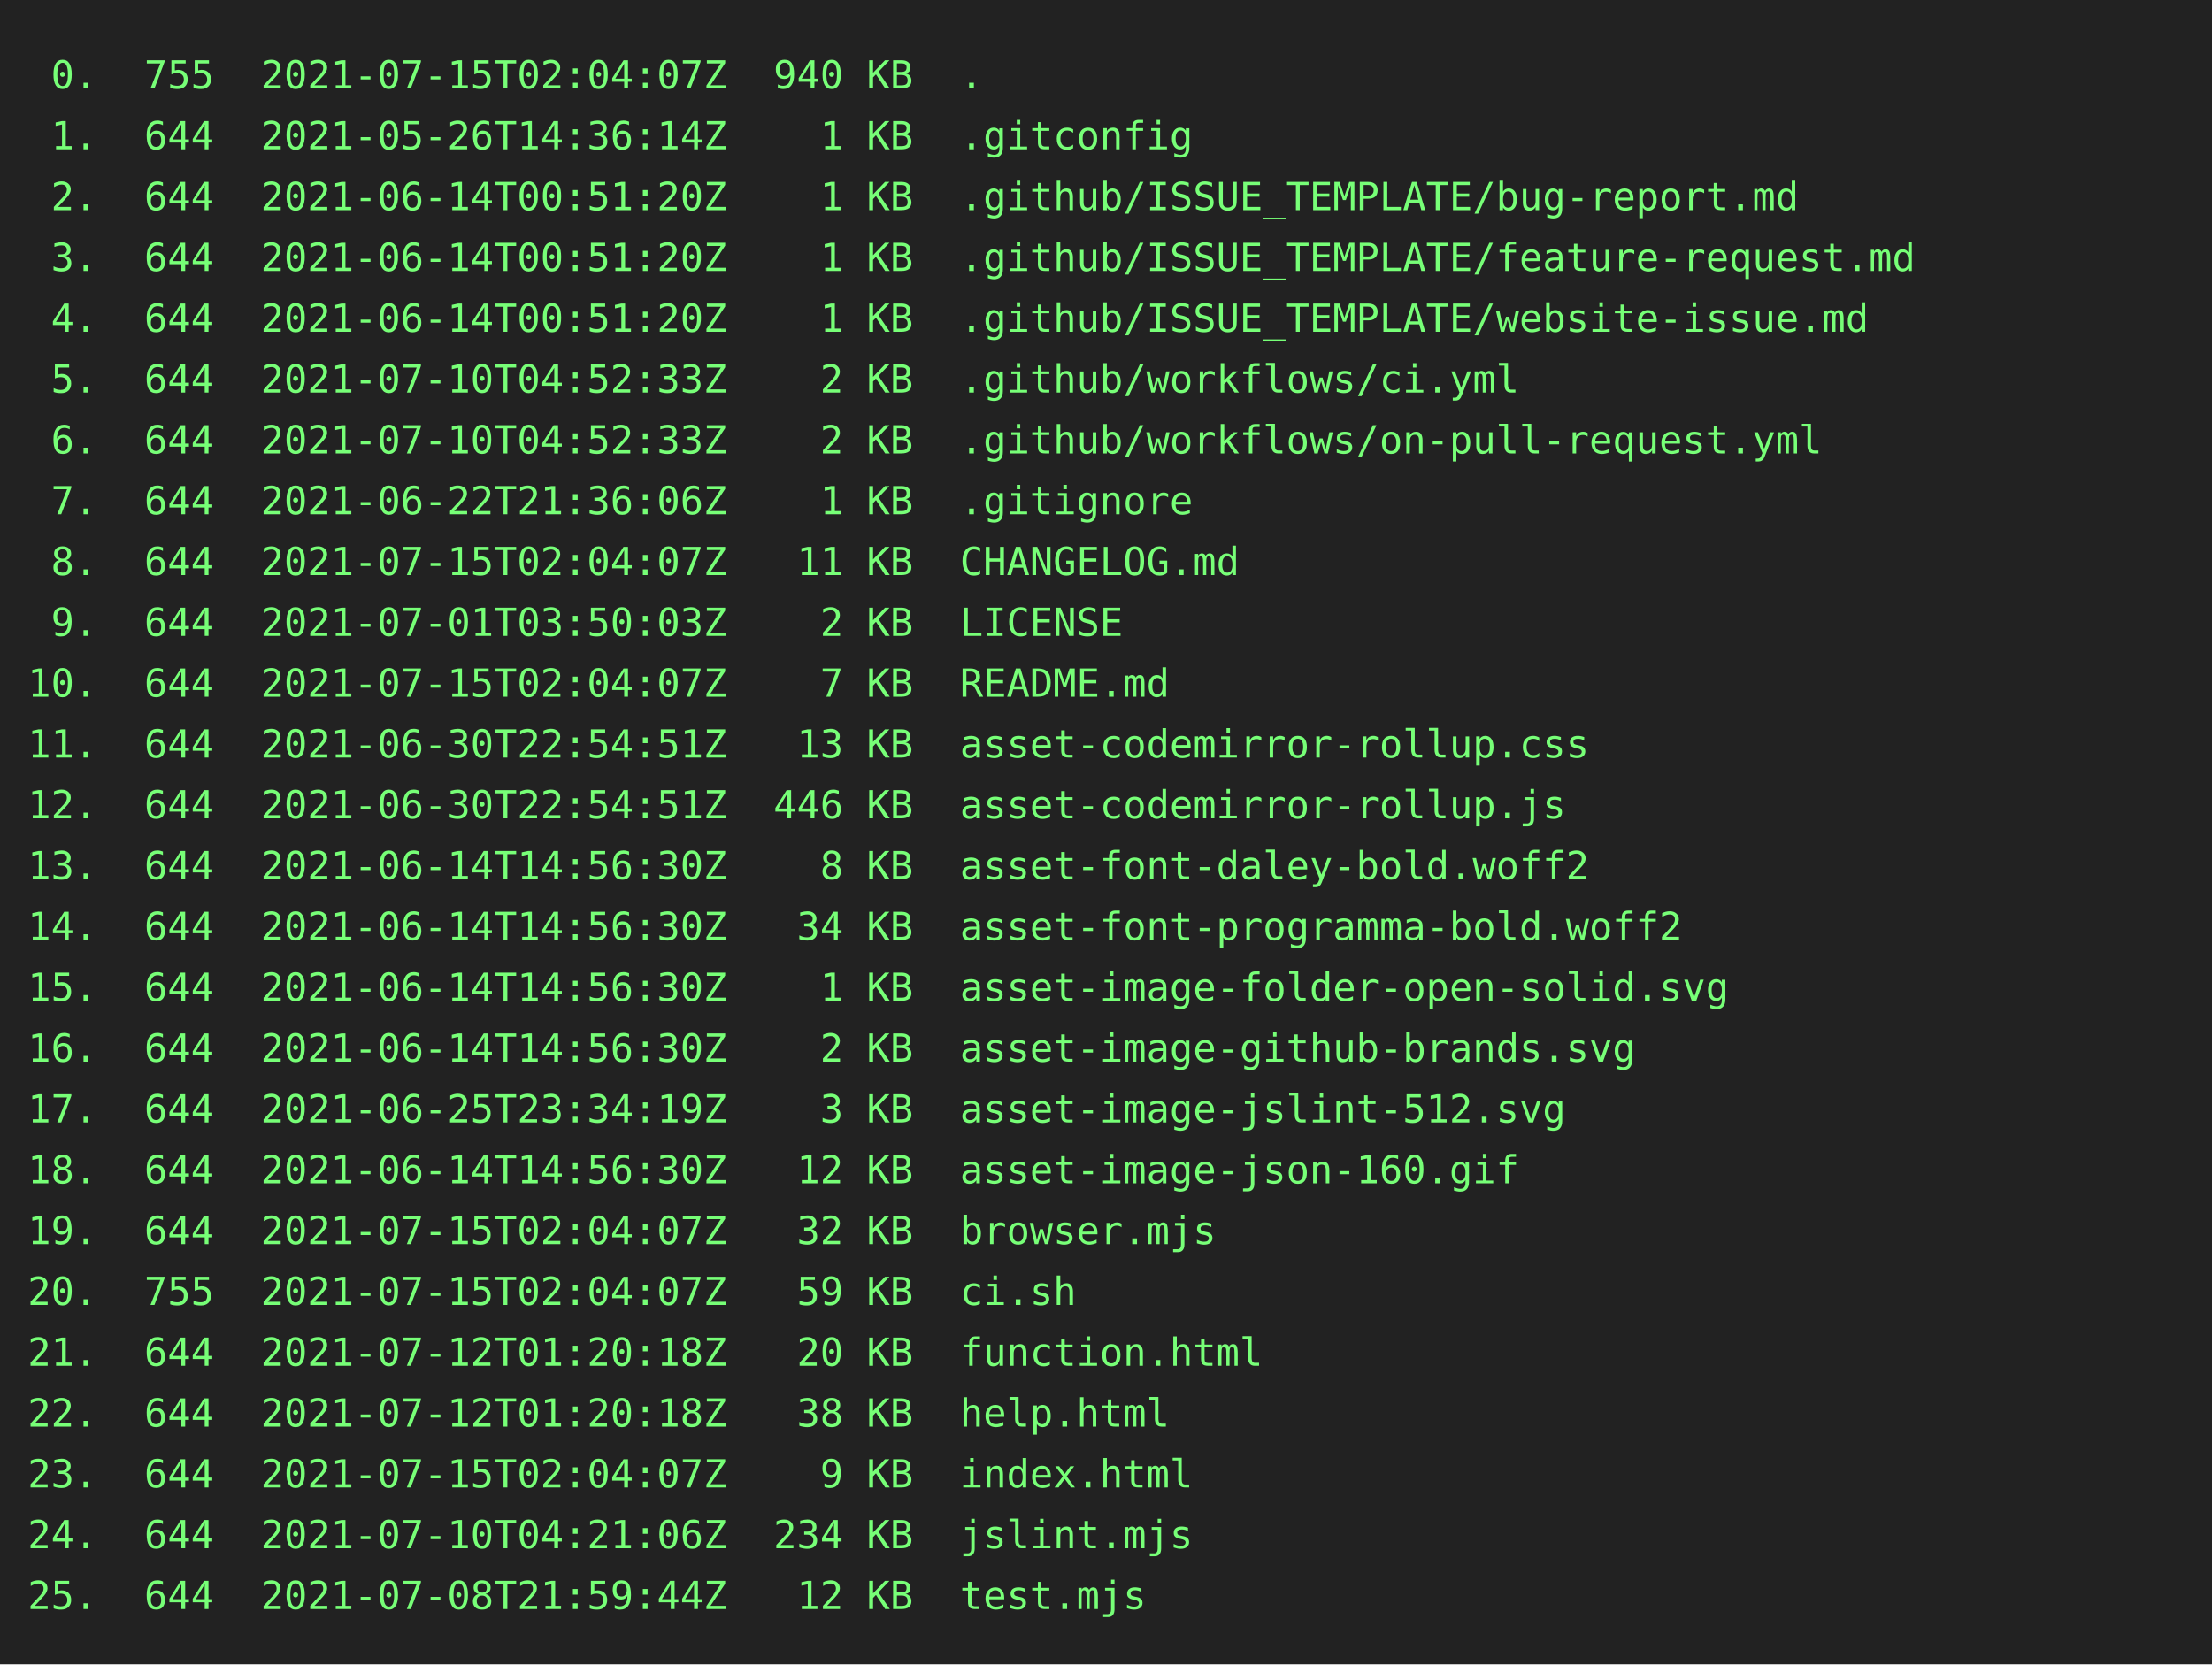
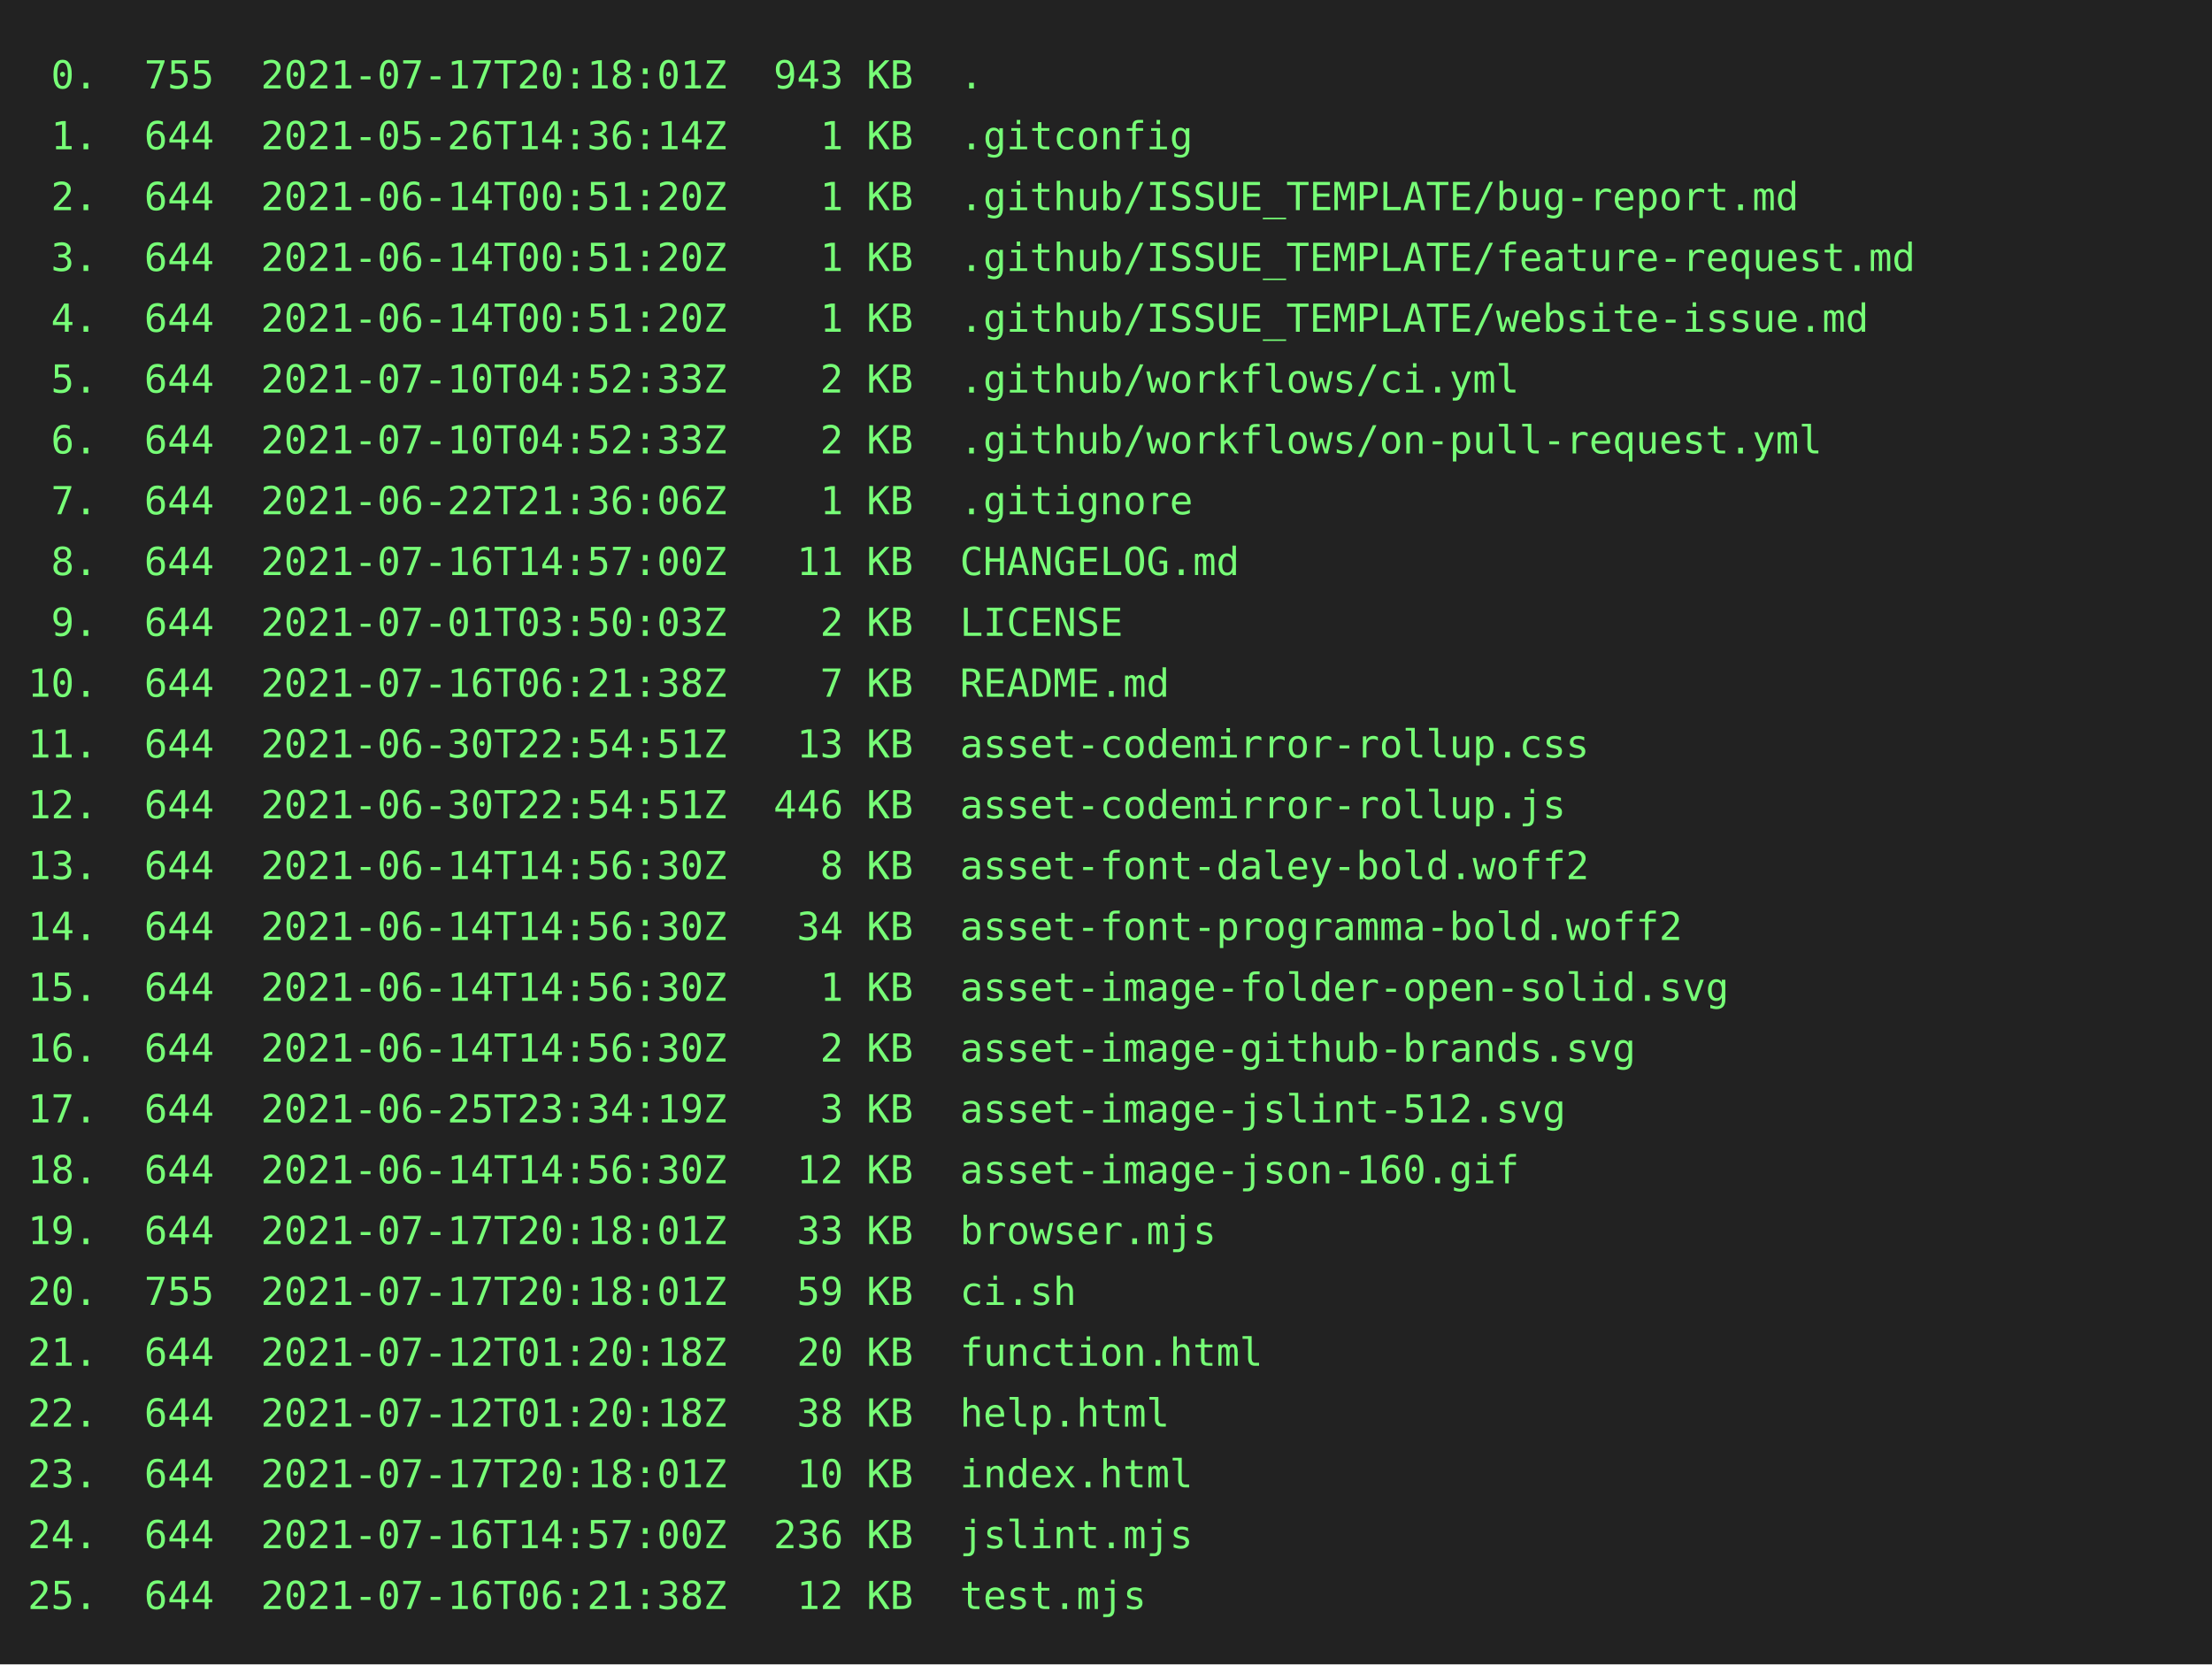
<svg xmlns="http://www.w3.org/2000/svg" height="602" width="800">
  <rect height="602" fill="#222" width="800" />
  <text fill="#7f7" font-family="consolas, menlo, monospace" font-size="14" xml:space="preserve">
-     <tspan lengthAdjust="spacingAndGlyphs" textLength="768" x="10" y="32"> 0.  755  2021-07-15T02:04:07Z  940 KB  .                                                        </tspan>
+     <tspan lengthAdjust="spacingAndGlyphs" textLength="768" x="10" y="32"> 0.  755  2021-07-17T20:18:01Z  943 KB  .                                                        </tspan>
    <tspan lengthAdjust="spacingAndGlyphs" textLength="768" x="10" y="54"> 1.  644  2021-05-26T14:36:14Z    1 KB  .gitconfig                                               </tspan>
    <tspan lengthAdjust="spacingAndGlyphs" textLength="768" x="10" y="76"> 2.  644  2021-06-14T00:51:20Z    1 KB  .github/ISSUE_TEMPLATE/bug-report.md                     </tspan>
    <tspan lengthAdjust="spacingAndGlyphs" textLength="768" x="10" y="98"> 3.  644  2021-06-14T00:51:20Z    1 KB  .github/ISSUE_TEMPLATE/feature-request.md                </tspan>
    <tspan lengthAdjust="spacingAndGlyphs" textLength="768" x="10" y="120"> 4.  644  2021-06-14T00:51:20Z    1 KB  .github/ISSUE_TEMPLATE/website-issue.md                  </tspan>
    <tspan lengthAdjust="spacingAndGlyphs" textLength="768" x="10" y="142"> 5.  644  2021-07-10T04:52:33Z    2 KB  .github/workflows/ci.yml                                 </tspan>
    <tspan lengthAdjust="spacingAndGlyphs" textLength="768" x="10" y="164"> 6.  644  2021-07-10T04:52:33Z    2 KB  .github/workflows/on-pull-request.yml                    </tspan>
    <tspan lengthAdjust="spacingAndGlyphs" textLength="768" x="10" y="186"> 7.  644  2021-06-22T21:36:06Z    1 KB  .gitignore                                               </tspan>
-     <tspan lengthAdjust="spacingAndGlyphs" textLength="768" x="10" y="208"> 8.  644  2021-07-15T02:04:07Z   11 KB  CHANGELOG.md                                             </tspan>
+     <tspan lengthAdjust="spacingAndGlyphs" textLength="768" x="10" y="208"> 8.  644  2021-07-16T14:57:00Z   11 KB  CHANGELOG.md                                             </tspan>
    <tspan lengthAdjust="spacingAndGlyphs" textLength="768" x="10" y="230"> 9.  644  2021-07-01T03:50:03Z    2 KB  LICENSE                                                  </tspan>
-     <tspan lengthAdjust="spacingAndGlyphs" textLength="768" x="10" y="252">10.  644  2021-07-15T02:04:07Z    7 KB  README.md                                                </tspan>
+     <tspan lengthAdjust="spacingAndGlyphs" textLength="768" x="10" y="252">10.  644  2021-07-16T06:21:38Z    7 KB  README.md                                                </tspan>
    <tspan lengthAdjust="spacingAndGlyphs" textLength="768" x="10" y="274">11.  644  2021-06-30T22:54:51Z   13 KB  asset-codemirror-rollup.css                              </tspan>
    <tspan lengthAdjust="spacingAndGlyphs" textLength="768" x="10" y="296">12.  644  2021-06-30T22:54:51Z  446 KB  asset-codemirror-rollup.js                               </tspan>
    <tspan lengthAdjust="spacingAndGlyphs" textLength="768" x="10" y="318">13.  644  2021-06-14T14:56:30Z    8 KB  asset-font-daley-bold.woff2                              </tspan>
    <tspan lengthAdjust="spacingAndGlyphs" textLength="768" x="10" y="340">14.  644  2021-06-14T14:56:30Z   34 KB  asset-font-programma-bold.woff2                          </tspan>
    <tspan lengthAdjust="spacingAndGlyphs" textLength="768" x="10" y="362">15.  644  2021-06-14T14:56:30Z    1 KB  asset-image-folder-open-solid.svg                        </tspan>
    <tspan lengthAdjust="spacingAndGlyphs" textLength="768" x="10" y="384">16.  644  2021-06-14T14:56:30Z    2 KB  asset-image-github-brands.svg                            </tspan>
    <tspan lengthAdjust="spacingAndGlyphs" textLength="768" x="10" y="406">17.  644  2021-06-25T23:34:19Z    3 KB  asset-image-jslint-512.svg                               </tspan>
    <tspan lengthAdjust="spacingAndGlyphs" textLength="768" x="10" y="428">18.  644  2021-06-14T14:56:30Z   12 KB  asset-image-json-160.gif                                 </tspan>
-     <tspan lengthAdjust="spacingAndGlyphs" textLength="768" x="10" y="450">19.  644  2021-07-15T02:04:07Z   32 KB  browser.mjs                                              </tspan>
-     <tspan lengthAdjust="spacingAndGlyphs" textLength="768" x="10" y="472">20.  755  2021-07-15T02:04:07Z   59 KB  ci.sh                                                    </tspan>
+     <tspan lengthAdjust="spacingAndGlyphs" textLength="768" x="10" y="450">19.  644  2021-07-17T20:18:01Z   33 KB  browser.mjs                                              </tspan>
+     <tspan lengthAdjust="spacingAndGlyphs" textLength="768" x="10" y="472">20.  755  2021-07-17T20:18:01Z   59 KB  ci.sh                                                    </tspan>
    <tspan lengthAdjust="spacingAndGlyphs" textLength="768" x="10" y="494">21.  644  2021-07-12T01:20:18Z   20 KB  function.html                                            </tspan>
    <tspan lengthAdjust="spacingAndGlyphs" textLength="768" x="10" y="516">22.  644  2021-07-12T01:20:18Z   38 KB  help.html                                                </tspan>
-     <tspan lengthAdjust="spacingAndGlyphs" textLength="768" x="10" y="538">23.  644  2021-07-15T02:04:07Z    9 KB  index.html                                               </tspan>
-     <tspan lengthAdjust="spacingAndGlyphs" textLength="768" x="10" y="560">24.  644  2021-07-10T04:21:06Z  234 KB  jslint.mjs                                               </tspan>
-     <tspan lengthAdjust="spacingAndGlyphs" textLength="768" x="10" y="582">25.  644  2021-07-08T21:59:44Z   12 KB  test.mjs                                                 </tspan>
+     <tspan lengthAdjust="spacingAndGlyphs" textLength="768" x="10" y="538">23.  644  2021-07-17T20:18:01Z   10 KB  index.html                                               </tspan>
+     <tspan lengthAdjust="spacingAndGlyphs" textLength="768" x="10" y="560">24.  644  2021-07-16T14:57:00Z  236 KB  jslint.mjs                                               </tspan>
+     <tspan lengthAdjust="spacingAndGlyphs" textLength="768" x="10" y="582">25.  644  2021-07-16T06:21:38Z   12 KB  test.mjs                                                 </tspan>
  </text>
</svg>
